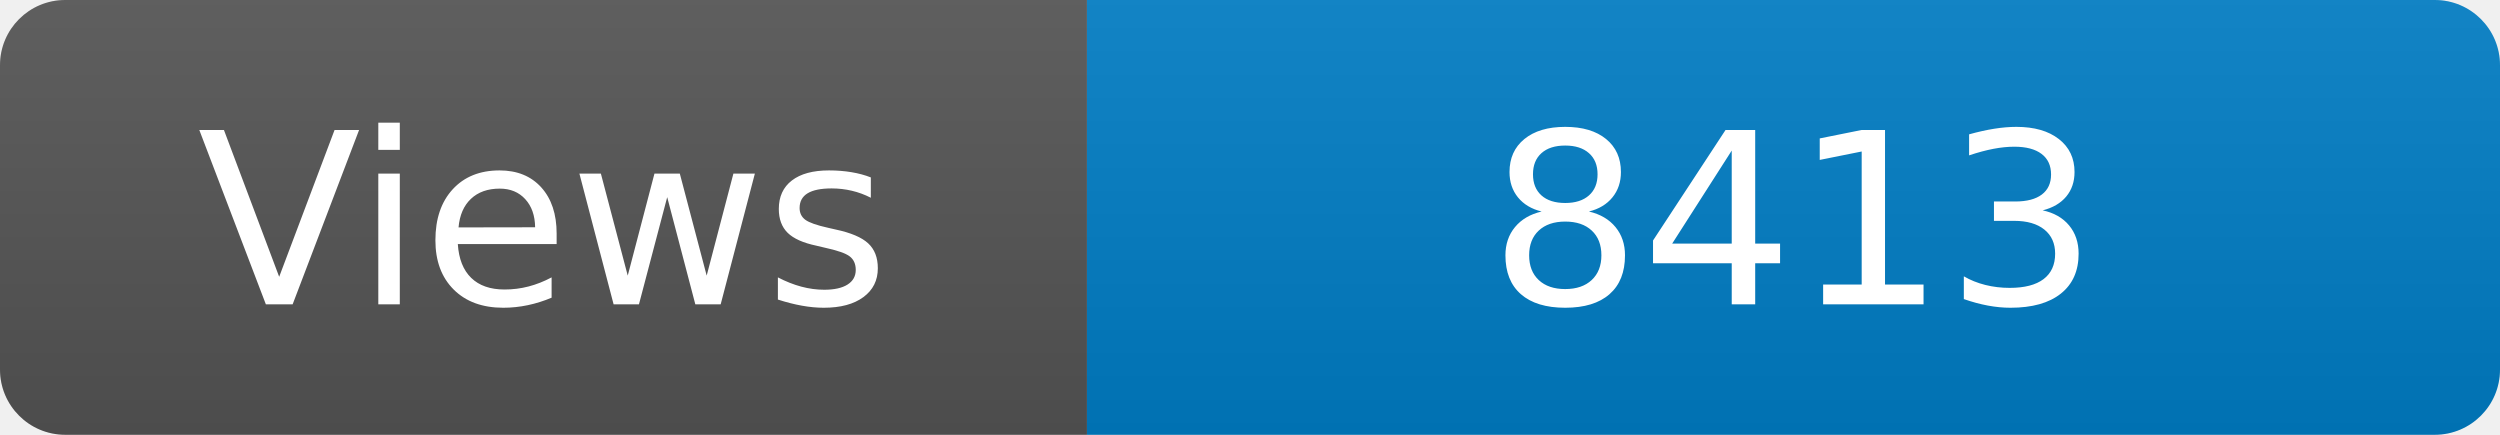
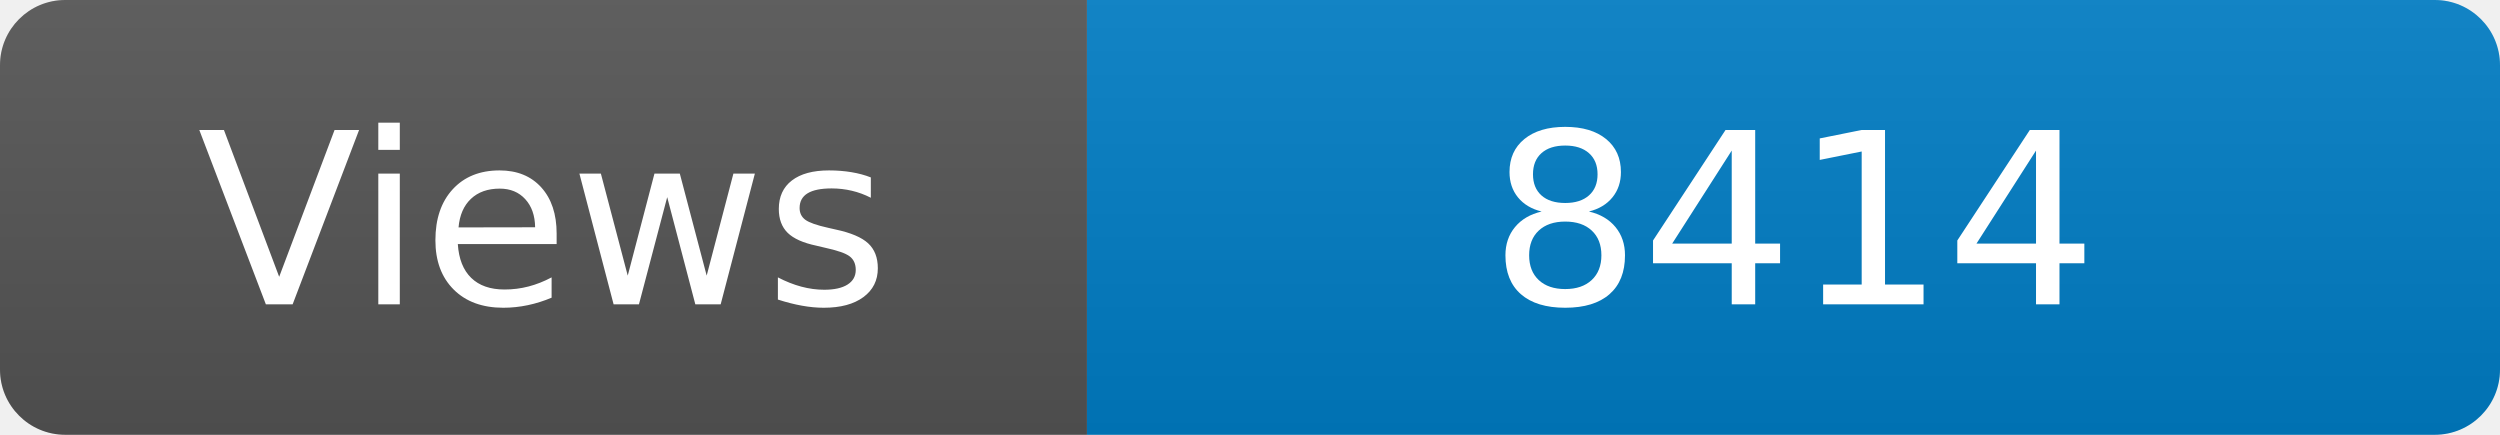
<svg xmlns="http://www.w3.org/2000/svg" width="115" height="20" role="img" aria-label="Maintained?: yes">
  <linearGradient id="s" x2="0" y2="100%">
    <stop offset="0" stop-color="#bbb" stop-opacity=".1" />
    <stop offset="1" stop-opacity=".1" />
  </linearGradient>
  <clipPath id="r">
    <rect width="115" height="20" rx="3" fill="#fff" />
  </clipPath>
  <g clip-path="url(#r)">
    <rect width="50" height="20" fill="#555" />
    <rect x="50" width="160" height="20" fill="#007ec6" />
    <rect width="115" height="20" fill="url(#s)" />
  </g>
  <g fill="#fff" text-anchor="middle" font-family="Verdana,Geneva,DejaVu Sans,sans-serif" font-size="110">
    <text x="250" y="140" transform="scale(.1)" fill="#fff">Views</text>
-     <text x="825" y="140" transform="scale(.1)" fill="#fff">8413</text>
+     <text x="825" y="140" transform="scale(.1)" fill="#fff">8414</text>
  </g>
</svg>
